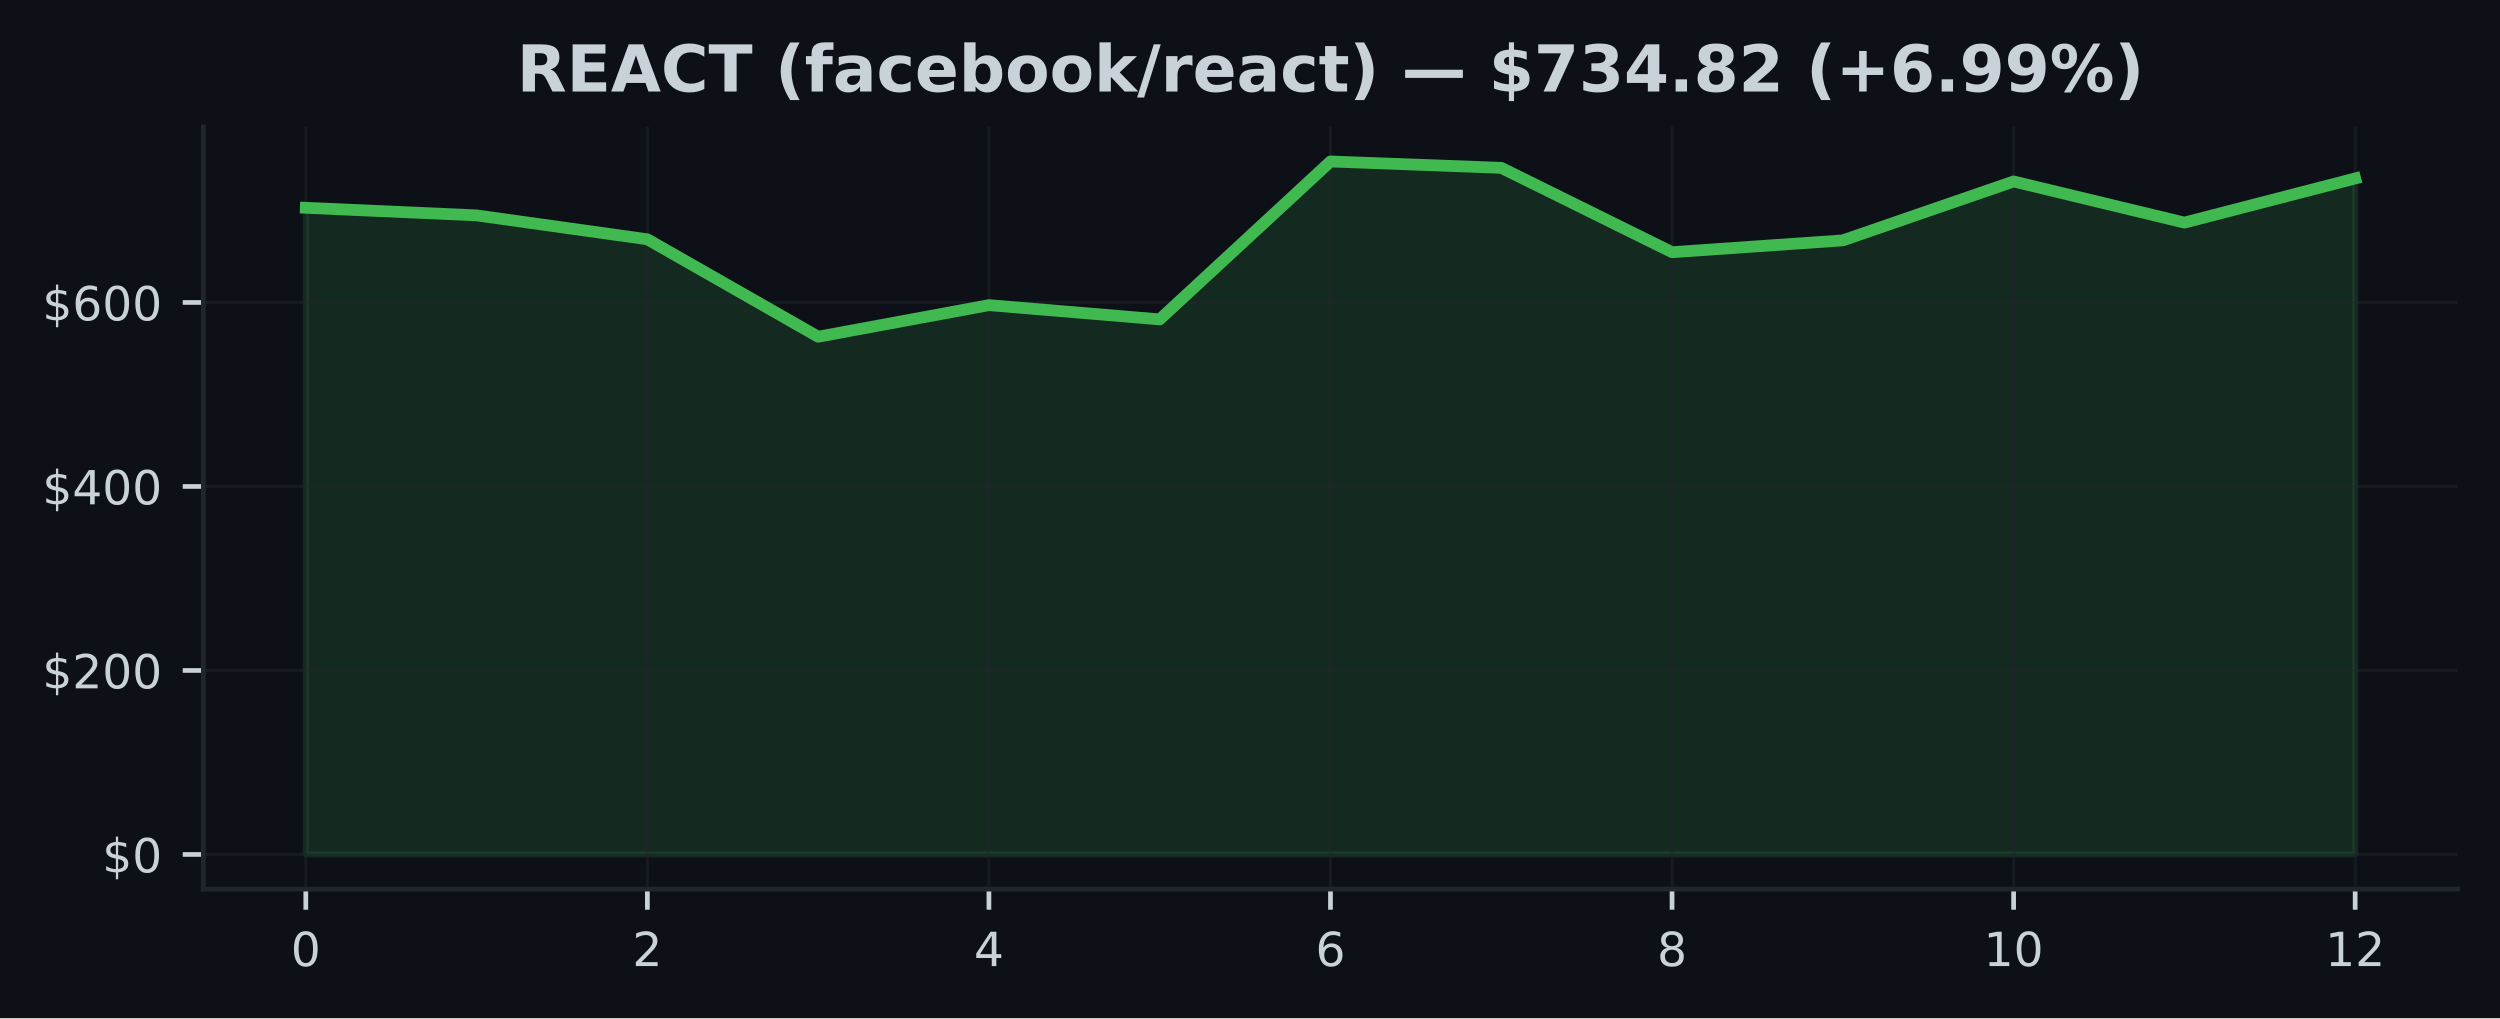
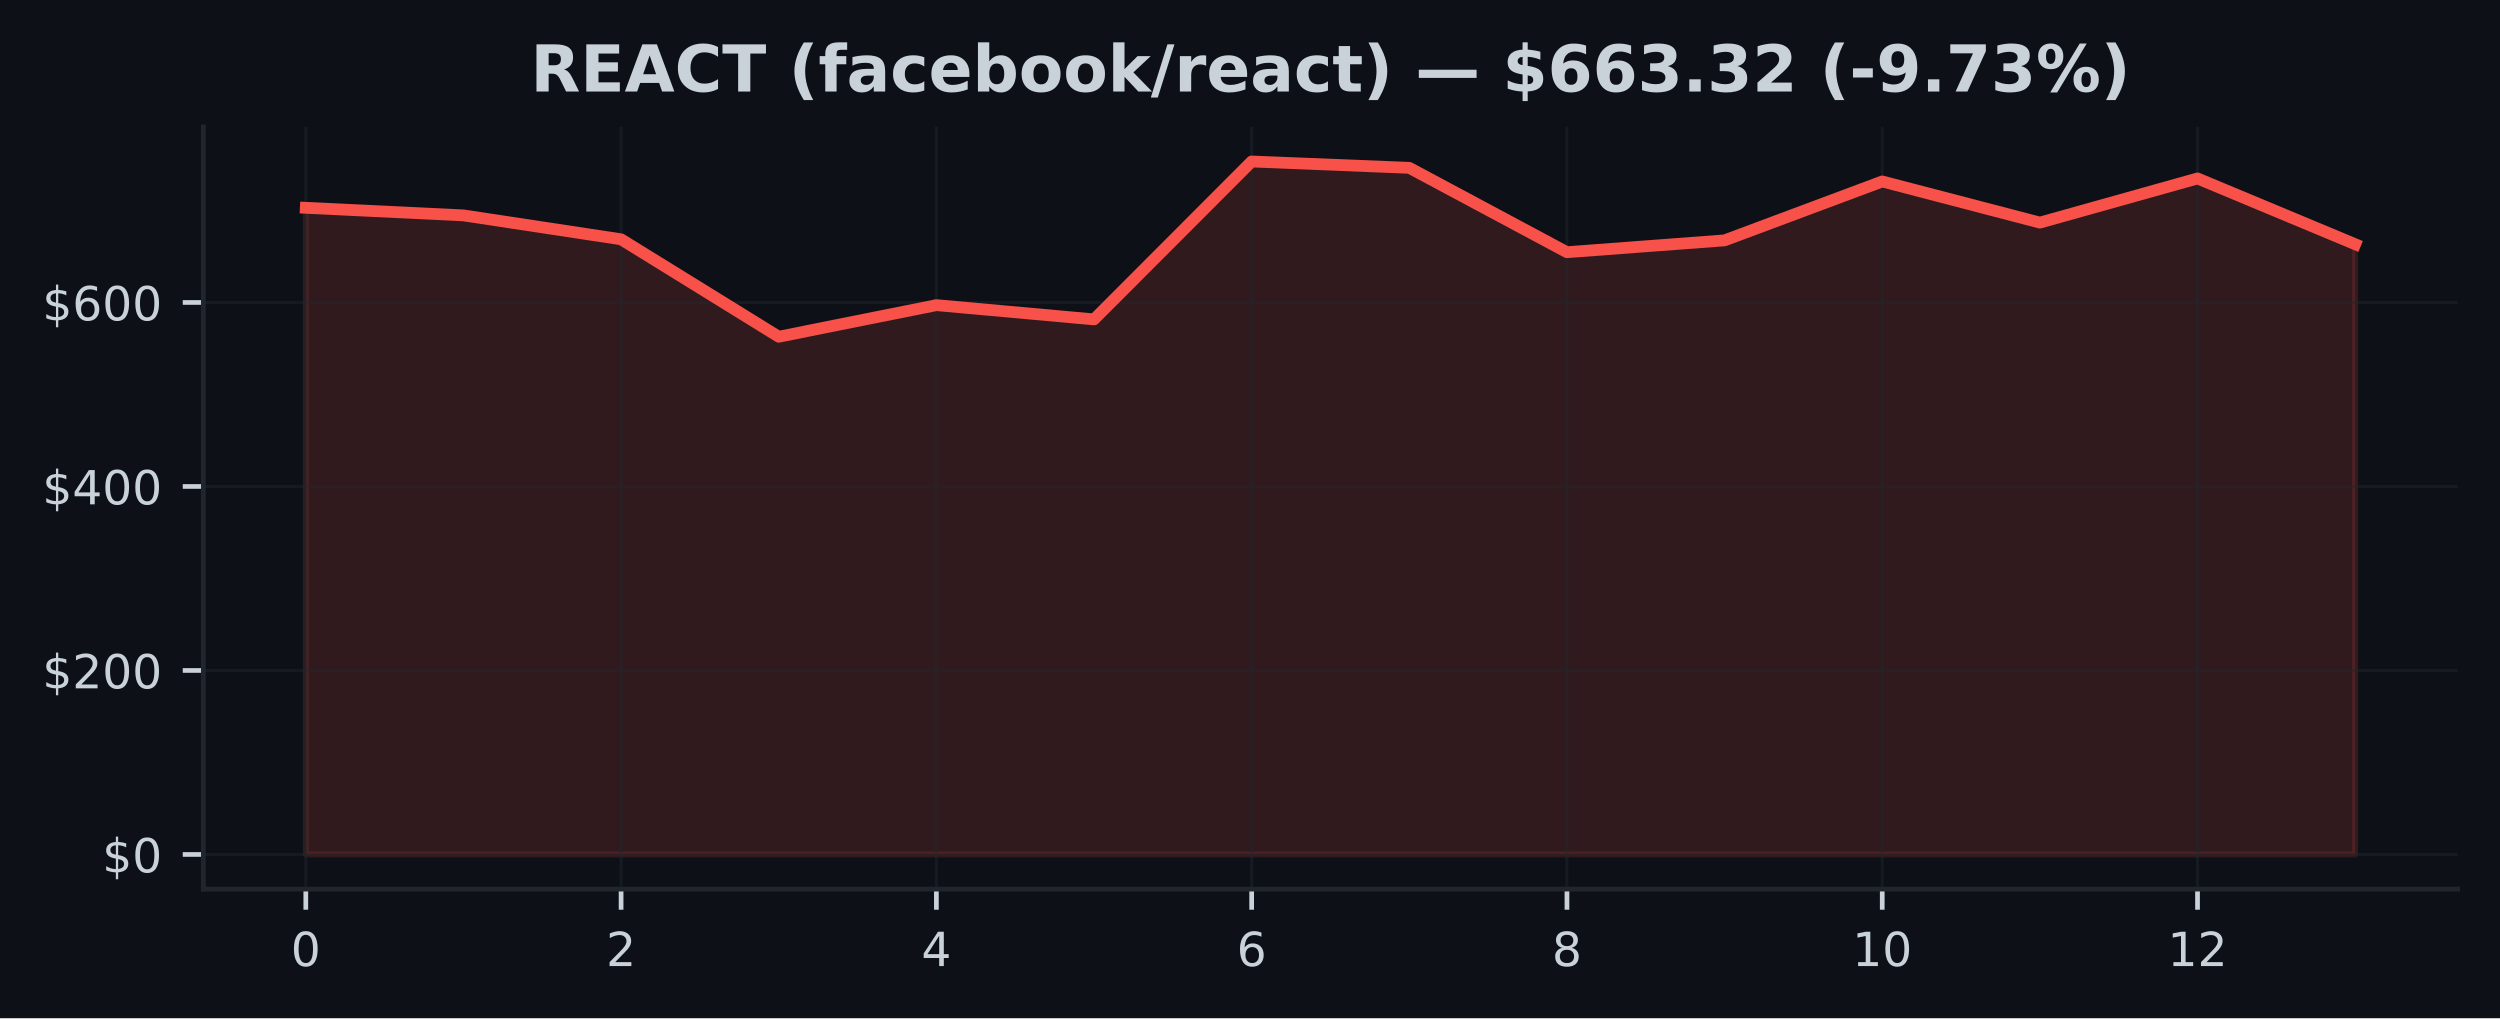
<svg xmlns="http://www.w3.org/2000/svg" xmlns:xlink="http://www.w3.org/1999/xlink" width="424.91pt" height="173.061pt" viewBox="0 0 424.91 173.061" version="1.1">
  <defs>
    <style type="text/css">*{stroke-linejoin: round; stroke-linecap: butt}</style>
  </defs>
  <g id="figure_1">
    <g id="patch_1">
      <path d="M 0 173.061  L 424.91 173.061  L 424.91 0  L 0 0  z " style="fill: #0d1117" />
    </g>
    <g id="axes_1">
      <g id="patch_2">
        <path d="M 34.56 151.118  L 417.71 151.118  L 417.71 21.558  L 34.56 21.558  z " style="fill: #0d1117" />
      </g>
      <g id="FillBetweenPolyCollection_1">
        <defs>
-           <path id="m34b53d13d5" d="M 51.976 -27.832  L 51.976 -137.74  L 81.002 -136.45  L 110.029 -132.387  L 139.055 -115.827  L 168.082 -121.199  L 197.108 -118.775  L 226.135 -145.613  L 255.162 -144.531  L 284.188 -130.194  L 313.215 -132.208  L 342.241 -142.219  L 371.268 -135.225  L 400.294 -142.732  L 400.294 -27.832  L 400.294 -27.832  L 371.268 -27.832  L 342.241 -27.832  L 313.215 -27.832  L 284.188 -27.832  L 255.162 -27.832  L 226.135 -27.832  L 197.108 -27.832  L 168.082 -27.832  L 139.055 -27.832  L 110.029 -27.832  L 81.002 -27.832  L 51.976 -27.832  z " style="stroke: #3fb950; stroke-opacity: 0.15" />
+           <path id="m54568db68c" d="M 51.976 -27.832  L 51.976 -137.74  L 78.77 -136.45  L 105.563 -132.387  L 132.357 -115.827  L 159.151 -121.199  L 185.944 -118.775  L 212.738 -145.613  L 239.532 -144.531  L 266.326 -130.194  L 293.119 -132.208  L 319.913 -142.219  L 346.707 -135.225  L 373.5 -142.732  L 400.294 -131.552  L 400.294 -27.832  L 400.294 -27.832  L 373.5 -27.832  L 346.707 -27.832  L 319.913 -27.832  L 293.119 -27.832  L 266.326 -27.832  L 239.532 -27.832  L 212.738 -27.832  L 185.944 -27.832  L 159.151 -27.832  L 132.357 -27.832  L 105.563 -27.832  L 78.77 -27.832  L 51.976 -27.832  z " style="stroke: #f85149; stroke-opacity: 0.15" />
        </defs>
-         <g clip-path="url(#p5994d31872)">
-           <use xlink:href="#m34b53d13d5" x="0" y="173.061" style="fill: #3fb950; fill-opacity: 0.15; stroke: #3fb950; stroke-opacity: 0.15" />
+         <g clip-path="url(#p83d06f276f)">
+           <use xlink:href="#m54568db68c" x="0" y="173.061" style="fill: #f85149; fill-opacity: 0.15; stroke: #f85149; stroke-opacity: 0.15" />
        </g>
      </g>
      <g id="matplotlib.axis_1">
        <g id="xtick_1">
          <g id="line2d_1">
-             <path d="M 51.976 151.118  L 51.976 21.558  " clip-path="url(#p5994d31872)" style="fill: none; stroke: #21262d; stroke-opacity: 0.5; stroke-width: 0.5; stroke-linecap: square" />
+             <path d="M 51.976 151.118  L 51.976 21.558  " clip-path="url(#p83d06f276f)" style="fill: none; stroke: #21262d; stroke-opacity: 0.5; stroke-width: 0.5; stroke-linecap: square" />
          </g>
          <g id="line2d_2">
            <defs>
-               <path id="m5fa385e560" d="M 0 0  L 0 3.5  " style="stroke: #c9d1d9; stroke-width: 0.8" />
+               <path id="m75d44fbc23" d="M 0 0  L 0 3.5  " style="stroke: #c9d1d9; stroke-width: 0.8" />
            </defs>
            <g>
-               <use xlink:href="#m5fa385e560" x="51.976" y="151.118" style="fill: #c9d1d9; stroke: #c9d1d9; stroke-width: 0.8" />
+               <use xlink:href="#m75d44fbc23" x="51.976" y="151.118" style="fill: #c9d1d9; stroke: #c9d1d9; stroke-width: 0.8" />
            </g>
          </g>
          <g id="text_1">
            <g style="fill: #c9d1d9" transform="translate(49.43091 164.197) scale(0.08 -0.08)">
              <defs>
                <path id="DejaVuSans-30" d="M 2034 4250  Q 1547 4250 1301 3770  Q 1056 3291 1056 2328  Q 1056 1369 1301 889  Q 1547 409 2034 409  Q 2525 409 2770 889  Q 3016 1369 3016 2328  Q 3016 3291 2770 3770  Q 2525 4250 2034 4250  z M 2034 4750  Q 2819 4750 3233 4129  Q 3647 3509 3647 2328  Q 3647 1150 3233 529  Q 2819 -91 2034 -91  Q 1250 -91 836 529  Q 422 1150 422 2328  Q 422 3509 836 4129  Q 1250 4750 2034 4750  z " transform="scale(0.015625)" />
              </defs>
              <use xlink:href="#DejaVuSans-30" />
            </g>
          </g>
        </g>
        <g id="xtick_2">
          <g id="line2d_3">
-             <path d="M 110.029 151.118  L 110.029 21.558  " clip-path="url(#p5994d31872)" style="fill: none; stroke: #21262d; stroke-opacity: 0.5; stroke-width: 0.5; stroke-linecap: square" />
+             <path d="M 105.563 151.118  L 105.563 21.558  " clip-path="url(#p83d06f276f)" style="fill: none; stroke: #21262d; stroke-opacity: 0.5; stroke-width: 0.5; stroke-linecap: square" />
          </g>
          <g id="line2d_4">
            <g>
-               <use xlink:href="#m5fa385e560" x="110.029" y="151.118" style="fill: #c9d1d9; stroke: #c9d1d9; stroke-width: 0.8" />
+               <use xlink:href="#m75d44fbc23" x="105.563" y="151.118" style="fill: #c9d1d9; stroke: #c9d1d9; stroke-width: 0.8" />
            </g>
          </g>
          <g id="text_2">
-             <g style="fill: #c9d1d9" transform="translate(107.4839 164.197) scale(0.08 -0.08)">
+             <g style="fill: #c9d1d9" transform="translate(103.0183 164.197) scale(0.08 -0.08)">
              <defs>
                <path id="DejaVuSans-32" d="M 1228 531  L 3431 531  L 3431 0  L 469 0  L 469 531  Q 828 903 1448 1529  Q 2069 2156 2228 2338  Q 2531 2678 2651 2914  Q 2772 3150 2772 3378  Q 2772 3750 2511 3984  Q 2250 4219 1831 4219  Q 1534 4219 1204 4116  Q 875 4013 500 3803  L 500 4441  Q 881 4594 1212 4672  Q 1544 4750 1819 4750  Q 2544 4750 2975 4387  Q 3406 4025 3406 3419  Q 3406 3131 3298 2873  Q 3191 2616 2906 2266  Q 2828 2175 2409 1742  Q 1991 1309 1228 531  z " transform="scale(0.015625)" />
              </defs>
              <use xlink:href="#DejaVuSans-32" />
            </g>
          </g>
        </g>
        <g id="xtick_3">
          <g id="line2d_5">
-             <path d="M 168.082 151.118  L 168.082 21.558  " clip-path="url(#p5994d31872)" style="fill: none; stroke: #21262d; stroke-opacity: 0.5; stroke-width: 0.5; stroke-linecap: square" />
+             <path d="M 159.151 151.118  L 159.151 21.558  " clip-path="url(#p83d06f276f)" style="fill: none; stroke: #21262d; stroke-opacity: 0.5; stroke-width: 0.5; stroke-linecap: square" />
          </g>
          <g id="line2d_6">
            <g>
-               <use xlink:href="#m5fa385e560" x="168.082" y="151.118" style="fill: #c9d1d9; stroke: #c9d1d9; stroke-width: 0.8" />
+               <use xlink:href="#m75d44fbc23" x="159.151" y="151.118" style="fill: #c9d1d9; stroke: #c9d1d9; stroke-width: 0.8" />
            </g>
          </g>
          <g id="text_3">
-             <g style="fill: #c9d1d9" transform="translate(165.537 164.197) scale(0.08 -0.08)">
+             <g style="fill: #c9d1d9" transform="translate(156.6057 164.197) scale(0.08 -0.08)">
              <defs>
                <path id="DejaVuSans-34" d="M 2419 4116  L 825 1625  L 2419 1625  L 2419 4116  z M 2253 4666  L 3047 4666  L 3047 1625  L 3713 1625  L 3713 1100  L 3047 1100  L 3047 0  L 2419 0  L 2419 1100  L 313 1100  L 313 1709  L 2253 4666  z " transform="scale(0.015625)" />
              </defs>
              <use xlink:href="#DejaVuSans-34" />
            </g>
          </g>
        </g>
        <g id="xtick_4">
          <g id="line2d_7">
-             <path d="M 226.135 151.118  L 226.135 21.558  " clip-path="url(#p5994d31872)" style="fill: none; stroke: #21262d; stroke-opacity: 0.5; stroke-width: 0.5; stroke-linecap: square" />
+             <path d="M 212.738 151.118  L 212.738 21.558  " clip-path="url(#p83d06f276f)" style="fill: none; stroke: #21262d; stroke-opacity: 0.5; stroke-width: 0.5; stroke-linecap: square" />
          </g>
          <g id="line2d_8">
            <g>
-               <use xlink:href="#m5fa385e560" x="226.135" y="151.118" style="fill: #c9d1d9; stroke: #c9d1d9; stroke-width: 0.8" />
+               <use xlink:href="#m75d44fbc23" x="212.738" y="151.118" style="fill: #c9d1d9; stroke: #c9d1d9; stroke-width: 0.8" />
            </g>
          </g>
          <g id="text_4">
-             <g style="fill: #c9d1d9" transform="translate(223.59 164.197) scale(0.08 -0.08)">
+             <g style="fill: #c9d1d9" transform="translate(210.1931 164.197) scale(0.08 -0.08)">
              <defs>
                <path id="DejaVuSans-36" d="M 2113 2584  Q 1688 2584 1439 2293  Q 1191 2003 1191 1497  Q 1191 994 1439 701  Q 1688 409 2113 409  Q 2538 409 2786 701  Q 3034 994 3034 1497  Q 3034 2003 2786 2293  Q 2538 2584 2113 2584  z M 3366 4563  L 3366 3988  Q 3128 4100 2886 4159  Q 2644 4219 2406 4219  Q 1781 4219 1451 3797  Q 1122 3375 1075 2522  Q 1259 2794 1537 2939  Q 1816 3084 2150 3084  Q 2853 3084 3261 2657  Q 3669 2231 3669 1497  Q 3669 778 3244 343  Q 2819 -91 2113 -91  Q 1303 -91 875 529  Q 447 1150 447 2328  Q 447 3434 972 4092  Q 1497 4750 2381 4750  Q 2619 4750 2861 4703  Q 3103 4656 3366 4563  z " transform="scale(0.015625)" />
              </defs>
              <use xlink:href="#DejaVuSans-36" />
            </g>
          </g>
        </g>
        <g id="xtick_5">
          <g id="line2d_9">
-             <path d="M 284.188 151.118  L 284.188 21.558  " clip-path="url(#p5994d31872)" style="fill: none; stroke: #21262d; stroke-opacity: 0.5; stroke-width: 0.5; stroke-linecap: square" />
+             <path d="M 266.326 151.118  L 266.326 21.558  " clip-path="url(#p83d06f276f)" style="fill: none; stroke: #21262d; stroke-opacity: 0.5; stroke-width: 0.5; stroke-linecap: square" />
          </g>
          <g id="line2d_10">
            <g>
-               <use xlink:href="#m5fa385e560" x="284.188" y="151.118" style="fill: #c9d1d9; stroke: #c9d1d9; stroke-width: 0.8" />
+               <use xlink:href="#m75d44fbc23" x="266.326" y="151.118" style="fill: #c9d1d9; stroke: #c9d1d9; stroke-width: 0.8" />
            </g>
          </g>
          <g id="text_5">
-             <g style="fill: #c9d1d9" transform="translate(281.643 164.197) scale(0.08 -0.08)">
+             <g style="fill: #c9d1d9" transform="translate(263.7806 164.197) scale(0.08 -0.08)">
              <defs>
                <path id="DejaVuSans-38" d="M 2034 2216  Q 1584 2216 1326 1975  Q 1069 1734 1069 1313  Q 1069 891 1326 650  Q 1584 409 2034 409  Q 2484 409 2743 651  Q 3003 894 3003 1313  Q 3003 1734 2745 1975  Q 2488 2216 2034 2216  z M 1403 2484  Q 997 2584 770 2862  Q 544 3141 544 3541  Q 544 4100 942 4425  Q 1341 4750 2034 4750  Q 2731 4750 3128 4425  Q 3525 4100 3525 3541  Q 3525 3141 3298 2862  Q 3072 2584 2669 2484  Q 3125 2378 3379 2068  Q 3634 1759 3634 1313  Q 3634 634 3220 271  Q 2806 -91 2034 -91  Q 1263 -91 848 271  Q 434 634 434 1313  Q 434 1759 690 2068  Q 947 2378 1403 2484  z M 1172 3481  Q 1172 3119 1398 2916  Q 1625 2713 2034 2713  Q 2441 2713 2670 2916  Q 2900 3119 2900 3481  Q 2900 3844 2670 4047  Q 2441 4250 2034 4250  Q 1625 4250 1398 4047  Q 1172 3844 1172 3481  z " transform="scale(0.015625)" />
              </defs>
              <use xlink:href="#DejaVuSans-38" />
            </g>
          </g>
        </g>
        <g id="xtick_6">
          <g id="line2d_11">
-             <path d="M 342.241 151.118  L 342.241 21.558  " clip-path="url(#p5994d31872)" style="fill: none; stroke: #21262d; stroke-opacity: 0.5; stroke-width: 0.5; stroke-linecap: square" />
+             <path d="M 319.913 151.118  L 319.913 21.558  " clip-path="url(#p83d06f276f)" style="fill: none; stroke: #21262d; stroke-opacity: 0.5; stroke-width: 0.5; stroke-linecap: square" />
          </g>
          <g id="line2d_12">
            <g>
-               <use xlink:href="#m5fa385e560" x="342.241" y="151.118" style="fill: #c9d1d9; stroke: #c9d1d9; stroke-width: 0.8" />
+               <use xlink:href="#m75d44fbc23" x="319.913" y="151.118" style="fill: #c9d1d9; stroke: #c9d1d9; stroke-width: 0.8" />
            </g>
          </g>
          <g id="text_6">
-             <g style="fill: #c9d1d9" transform="translate(337.1511 164.197) scale(0.08 -0.08)">
+             <g style="fill: #c9d1d9" transform="translate(314.823 164.197) scale(0.08 -0.08)">
              <defs>
                <path id="DejaVuSans-31" d="M 794 531  L 1825 531  L 1825 4091  L 703 3866  L 703 4441  L 1819 4666  L 2450 4666  L 2450 531  L 3481 531  L 3481 0  L 794 0  L 794 531  z " transform="scale(0.015625)" />
              </defs>
              <use xlink:href="#DejaVuSans-31" />
              <use xlink:href="#DejaVuSans-30" transform="translate(63.62305 0)" />
            </g>
          </g>
        </g>
        <g id="xtick_7">
          <g id="line2d_13">
-             <path d="M 400.294 151.118  L 400.294 21.558  " clip-path="url(#p5994d31872)" style="fill: none; stroke: #21262d; stroke-opacity: 0.5; stroke-width: 0.5; stroke-linecap: square" />
+             <path d="M 373.5 151.118  L 373.5 21.558  " clip-path="url(#p83d06f276f)" style="fill: none; stroke: #21262d; stroke-opacity: 0.5; stroke-width: 0.5; stroke-linecap: square" />
          </g>
          <g id="line2d_14">
            <g>
-               <use xlink:href="#m5fa385e560" x="400.294" y="151.118" style="fill: #c9d1d9; stroke: #c9d1d9; stroke-width: 0.8" />
+               <use xlink:href="#m75d44fbc23" x="373.5" y="151.118" style="fill: #c9d1d9; stroke: #c9d1d9; stroke-width: 0.8" />
            </g>
          </g>
          <g id="text_7">
-             <g style="fill: #c9d1d9" transform="translate(395.2041 164.197) scale(0.08 -0.08)">
+             <g style="fill: #c9d1d9" transform="translate(368.4104 164.197) scale(0.08 -0.08)">
              <use xlink:href="#DejaVuSans-31" />
              <use xlink:href="#DejaVuSans-32" transform="translate(63.62305 0)" />
            </g>
          </g>
        </g>
      </g>
      <g id="matplotlib.axis_2">
        <g id="ytick_1">
          <g id="line2d_15">
-             <path d="M 34.56 145.229  L 417.71 145.229  " clip-path="url(#p5994d31872)" style="fill: none; stroke: #21262d; stroke-opacity: 0.5; stroke-width: 0.5; stroke-linecap: square" />
+             <path d="M 34.56 145.229  L 417.71 145.229  " clip-path="url(#p83d06f276f)" style="fill: none; stroke: #21262d; stroke-opacity: 0.5; stroke-width: 0.5; stroke-linecap: square" />
          </g>
          <g id="line2d_16">
            <defs>
-               <path id="mc7a76f1a53" d="M 0 0  L -3.5 0  " style="stroke: #c9d1d9; stroke-width: 0.8" />
+               <path id="mcff19a26ea" d="M 0 0  L -3.5 0  " style="stroke: #c9d1d9; stroke-width: 0.8" />
            </defs>
            <g>
-               <use xlink:href="#mc7a76f1a53" x="34.56" y="145.229" style="fill: #c9d1d9; stroke: #c9d1d9; stroke-width: 0.8" />
+               <use xlink:href="#mcff19a26ea" x="34.56" y="145.229" style="fill: #c9d1d9; stroke: #c9d1d9; stroke-width: 0.8" />
            </g>
          </g>
          <g id="text_8">
            <g style="fill: #c9d1d9" transform="translate(17.38 148.2686) scale(0.08 -0.08)">
              <defs>
                <path id="DejaVuSans-24" d="M 2163 -941  L 1850 -941  L 1847 0  Q 1519 6 1191 76  Q 863 147 531 288  L 531 850  Q 850 650 1176 548  Q 1503 447 1850 444  L 1850 1869  Q 1159 1981 845 2250  Q 531 2519 531 2988  Q 531 3497 872 3790  Q 1213 4084 1850 4128  L 1850 4863  L 2163 4863  L 2163 4138  Q 2453 4125 2725 4076  Q 2997 4028 3256 3944  L 3256 3397  Q 2997 3528 2723 3600  Q 2450 3672 2163 3684  L 2163 2350  Q 2872 2241 3206 1959  Q 3541 1678 3541 1191  Q 3541 663 3186 358  Q 2831 53 2163 6  L 2163 -941  z M 1850 2406  L 1850 3688  Q 1488 3647 1297 3481  Q 1106 3316 1106 3041  Q 1106 2772 1282 2622  Q 1459 2472 1850 2406  z M 2163 1806  L 2163 453  Q 2559 506 2761 678  Q 2963 850 2963 1131  Q 2963 1406 2770 1568  Q 2578 1731 2163 1806  z " transform="scale(0.015625)" />
              </defs>
              <use xlink:href="#DejaVuSans-24" />
              <use xlink:href="#DejaVuSans-30" transform="translate(63.62305 0)" />
            </g>
          </g>
        </g>
        <g id="ytick_2">
          <g id="line2d_17">
-             <path d="M 34.56 113.956  L 417.71 113.956  " clip-path="url(#p5994d31872)" style="fill: none; stroke: #21262d; stroke-opacity: 0.5; stroke-width: 0.5; stroke-linecap: square" />
+             <path d="M 34.56 113.956  L 417.71 113.956  " clip-path="url(#p83d06f276f)" style="fill: none; stroke: #21262d; stroke-opacity: 0.5; stroke-width: 0.5; stroke-linecap: square" />
          </g>
          <g id="line2d_18">
            <g>
-               <use xlink:href="#mc7a76f1a53" x="34.56" y="113.956" style="fill: #c9d1d9; stroke: #c9d1d9; stroke-width: 0.8" />
+               <use xlink:href="#mcff19a26ea" x="34.56" y="113.956" style="fill: #c9d1d9; stroke: #c9d1d9; stroke-width: 0.8" />
            </g>
          </g>
          <g id="text_9">
            <g style="fill: #c9d1d9" transform="translate(7.2 116.9956) scale(0.08 -0.08)">
              <use xlink:href="#DejaVuSans-24" />
              <use xlink:href="#DejaVuSans-32" transform="translate(63.62305 0)" />
              <use xlink:href="#DejaVuSans-30" transform="translate(127.2461 0)" />
              <use xlink:href="#DejaVuSans-30" transform="translate(190.8691 0)" />
            </g>
          </g>
        </g>
        <g id="ytick_3">
          <g id="line2d_19">
-             <path d="M 34.56 82.683  L 417.71 82.683  " clip-path="url(#p5994d31872)" style="fill: none; stroke: #21262d; stroke-opacity: 0.5; stroke-width: 0.5; stroke-linecap: square" />
+             <path d="M 34.56 82.683  L 417.71 82.683  " clip-path="url(#p83d06f276f)" style="fill: none; stroke: #21262d; stroke-opacity: 0.5; stroke-width: 0.5; stroke-linecap: square" />
          </g>
          <g id="line2d_20">
            <g>
-               <use xlink:href="#mc7a76f1a53" x="34.56" y="82.683" style="fill: #c9d1d9; stroke: #c9d1d9; stroke-width: 0.8" />
+               <use xlink:href="#mcff19a26ea" x="34.56" y="82.683" style="fill: #c9d1d9; stroke: #c9d1d9; stroke-width: 0.8" />
            </g>
          </g>
          <g id="text_10">
            <g style="fill: #c9d1d9" transform="translate(7.2 85.72263) scale(0.08 -0.08)">
              <use xlink:href="#DejaVuSans-24" />
              <use xlink:href="#DejaVuSans-34" transform="translate(63.62305 0)" />
              <use xlink:href="#DejaVuSans-30" transform="translate(127.2461 0)" />
              <use xlink:href="#DejaVuSans-30" transform="translate(190.8691 0)" />
            </g>
          </g>
        </g>
        <g id="ytick_4">
          <g id="line2d_21">
-             <path d="M 34.56 51.41  L 417.71 51.41  " clip-path="url(#p5994d31872)" style="fill: none; stroke: #21262d; stroke-opacity: 0.5; stroke-width: 0.5; stroke-linecap: square" />
+             <path d="M 34.56 51.41  L 417.71 51.41  " clip-path="url(#p83d06f276f)" style="fill: none; stroke: #21262d; stroke-opacity: 0.5; stroke-width: 0.5; stroke-linecap: square" />
          </g>
          <g id="line2d_22">
            <g>
-               <use xlink:href="#mc7a76f1a53" x="34.56" y="51.41" style="fill: #c9d1d9; stroke: #c9d1d9; stroke-width: 0.8" />
+               <use xlink:href="#mcff19a26ea" x="34.56" y="51.41" style="fill: #c9d1d9; stroke: #c9d1d9; stroke-width: 0.8" />
            </g>
          </g>
          <g id="text_11">
            <g style="fill: #c9d1d9" transform="translate(7.2 54.44966) scale(0.08 -0.08)">
              <use xlink:href="#DejaVuSans-24" />
              <use xlink:href="#DejaVuSans-36" transform="translate(63.62305 0)" />
              <use xlink:href="#DejaVuSans-30" transform="translate(127.2461 0)" />
              <use xlink:href="#DejaVuSans-30" transform="translate(190.8691 0)" />
            </g>
          </g>
        </g>
      </g>
      <g id="line2d_23">
-         <path d="M 51.976 35.32  L 81.002 36.61  L 110.029 40.674  L 139.055 57.233  L 168.082 51.862  L 197.108 54.286  L 226.135 27.447  L 255.162 28.529  L 284.188 42.867  L 313.215 40.853  L 342.241 30.842  L 371.268 37.836  L 400.294 30.329  " clip-path="url(#p5994d31872)" style="fill: none; stroke: #3fb950; stroke-width: 2; stroke-linecap: square" />
+         <path d="M 51.976 35.32  L 78.77 36.61  L 105.563 40.674  L 132.357 57.233  L 159.151 51.862  L 185.944 54.286  L 212.738 27.447  L 239.532 28.529  L 266.326 42.867  L 293.119 40.853  L 319.913 30.842  L 346.707 37.836  L 373.5 30.329  L 400.294 41.509  " clip-path="url(#p83d06f276f)" style="fill: none; stroke: #f85149; stroke-width: 2; stroke-linecap: square" />
      </g>
      <g id="patch_3">
        <path d="M 34.56 151.118  L 34.56 21.558  " style="fill: none; stroke: #21262d; stroke-width: 0.8; stroke-linejoin: miter; stroke-linecap: square" />
      </g>
      <g id="patch_4">
        <path d="M 34.56 151.118  L 417.71 151.118  " style="fill: none; stroke: #21262d; stroke-width: 0.8; stroke-linejoin: miter; stroke-linecap: square" />
      </g>
      <g id="text_12">
-         <g style="fill: #c9d1d9" transform="translate(87.84523 15.55828) scale(0.11 -0.11)">
+         <g style="fill: #c9d1d9" transform="translate(90.17156 15.55828) scale(0.11 -0.11)">
          <defs>
            <path id="DejaVuSans-Bold-52" d="M 2297 2597  Q 2675 2597 2839 2737  Q 3003 2878 3003 3200  Q 3003 3519 2839 3656  Q 2675 3794 2297 3794  L 1791 3794  L 1791 2597  L 2297 2597  z M 1791 1766  L 1791 0  L 588 0  L 588 4666  L 2425 4666  Q 3347 4666 3776 4356  Q 4206 4047 4206 3378  Q 4206 2916 3982 2619  Q 3759 2322 3309 2181  Q 3556 2125 3751 1926  Q 3947 1728 4147 1325  L 4800 0  L 3519 0  L 2950 1159  Q 2778 1509 2601 1637  Q 2425 1766 2131 1766  L 1791 1766  z " transform="scale(0.015625)" />
            <path id="DejaVuSans-Bold-45" d="M 588 4666  L 3834 4666  L 3834 3756  L 1791 3756  L 1791 2888  L 3713 2888  L 3713 1978  L 1791 1978  L 1791 909  L 3903 909  L 3903 0  L 588 0  L 588 4666  z " transform="scale(0.015625)" />
            <path id="DejaVuSans-Bold-41" d="M 3419 850  L 1538 850  L 1241 0  L 31 0  L 1759 4666  L 3194 4666  L 4922 0  L 3713 0  L 3419 850  z M 1838 1716  L 3116 1716  L 2478 3572  L 1838 1716  z " transform="scale(0.015625)" />
            <path id="DejaVuSans-Bold-43" d="M 4288 256  Q 3956 84 3597 -3  Q 3238 -91 2847 -91  Q 1681 -91 1000 561  Q 319 1213 319 2328  Q 319 3447 1000 4098  Q 1681 4750 2847 4750  Q 3238 4750 3597 4662  Q 3956 4575 4288 4403  L 4288 3438  Q 3953 3666 3628 3772  Q 3303 3878 2944 3878  Q 2300 3878 1931 3465  Q 1563 3053 1563 2328  Q 1563 1606 1931 1193  Q 2300 781 2944 781  Q 3303 781 3628 887  Q 3953 994 4288 1222  L 4288 256  z " transform="scale(0.015625)" />
            <path id="DejaVuSans-Bold-54" d="M 31 4666  L 4331 4666  L 4331 3756  L 2784 3756  L 2784 0  L 1581 0  L 1581 3756  L 31 3756  L 31 4666  z " transform="scale(0.015625)" />
            <path id="DejaVuSans-Bold-20" transform="scale(0.015625)" />
            <path id="DejaVuSans-Bold-28" d="M 2413 -844  L 1484 -844  Q 1006 -72 778 623  Q 550 1319 550 2003  Q 550 2688 779 3389  Q 1009 4091 1484 4856  L 2413 4856  Q 2013 4116 1813 3408  Q 1613 2700 1613 2009  Q 1613 1319 1811 609  Q 2009 -100 2413 -844  z " transform="scale(0.015625)" />
            <path id="DejaVuSans-Bold-66" d="M 2841 4863  L 2841 4128  L 2222 4128  Q 1984 4128 1890 4042  Q 1797 3956 1797 3744  L 1797 3500  L 2753 3500  L 2753 2700  L 1797 2700  L 1797 0  L 678 0  L 678 2700  L 122 2700  L 122 3500  L 678 3500  L 678 3744  Q 678 4316 997 4589  Q 1316 4863 1984 4863  L 2841 4863  z " transform="scale(0.015625)" />
            <path id="DejaVuSans-Bold-61" d="M 2106 1575  Q 1756 1575 1579 1456  Q 1403 1338 1403 1106  Q 1403 894 1545 773  Q 1688 653 1941 653  Q 2256 653 2472 879  Q 2688 1106 2688 1447  L 2688 1575  L 2106 1575  z M 3816 1997  L 3816 0  L 2688 0  L 2688 519  Q 2463 200 2181 54  Q 1900 -91 1497 -91  Q 953 -91 614 226  Q 275 544 275 1050  Q 275 1666 698 1953  Q 1122 2241 2028 2241  L 2688 2241  L 2688 2328  Q 2688 2594 2478 2717  Q 2269 2841 1825 2841  Q 1466 2841 1156 2769  Q 847 2697 581 2553  L 581 3406  Q 941 3494 1303 3539  Q 1666 3584 2028 3584  Q 2975 3584 3395 3211  Q 3816 2838 3816 1997  z " transform="scale(0.015625)" />
            <path id="DejaVuSans-Bold-63" d="M 3366 3391  L 3366 2478  Q 3138 2634 2908 2709  Q 2678 2784 2431 2784  Q 1963 2784 1702 2511  Q 1441 2238 1441 1747  Q 1441 1256 1702 982  Q 1963 709 2431 709  Q 2694 709 2930 787  Q 3166 866 3366 1019  L 3366 103  Q 3103 6 2833 -42  Q 2563 -91 2291 -91  Q 1344 -91 809 395  Q 275 881 275 1747  Q 275 2613 809 3098  Q 1344 3584 2291 3584  Q 2566 3584 2833 3536  Q 3100 3488 3366 3391  z " transform="scale(0.015625)" />
            <path id="DejaVuSans-Bold-65" d="M 4031 1759  L 4031 1441  L 1416 1441  Q 1456 1047 1700 850  Q 1944 653 2381 653  Q 2734 653 3104 758  Q 3475 863 3866 1075  L 3866 213  Q 3469 63 3072 -14  Q 2675 -91 2278 -91  Q 1328 -91 801 392  Q 275 875 275 1747  Q 275 2603 792 3093  Q 1309 3584 2216 3584  Q 3041 3584 3536 3087  Q 4031 2591 4031 1759  z M 2881 2131  Q 2881 2450 2695 2645  Q 2509 2841 2209 2841  Q 1884 2841 1681 2658  Q 1478 2475 1428 2131  L 2881 2131  z " transform="scale(0.015625)" />
            <path id="DejaVuSans-Bold-62" d="M 2400 722  Q 2759 722 2948 984  Q 3138 1247 3138 1747  Q 3138 2247 2948 2509  Q 2759 2772 2400 2772  Q 2041 2772 1848 2508  Q 1656 2244 1656 1747  Q 1656 1250 1848 986  Q 2041 722 2400 722  z M 1656 2988  Q 1888 3294 2169 3439  Q 2450 3584 2816 3584  Q 3463 3584 3878 3070  Q 4294 2556 4294 1747  Q 4294 938 3878 423  Q 3463 -91 2816 -91  Q 2450 -91 2169 54  Q 1888 200 1656 506  L 1656 0  L 538 0  L 538 4863  L 1656 4863  L 1656 2988  z " transform="scale(0.015625)" />
            <path id="DejaVuSans-Bold-6f" d="M 2203 2784  Q 1831 2784 1636 2517  Q 1441 2250 1441 1747  Q 1441 1244 1636 976  Q 1831 709 2203 709  Q 2569 709 2762 976  Q 2956 1244 2956 1747  Q 2956 2250 2762 2517  Q 2569 2784 2203 2784  z M 2203 3584  Q 3106 3584 3614 3096  Q 4122 2609 4122 1747  Q 4122 884 3614 396  Q 3106 -91 2203 -91  Q 1297 -91 786 396  Q 275 884 275 1747  Q 275 2609 786 3096  Q 1297 3584 2203 3584  z " transform="scale(0.015625)" />
            <path id="DejaVuSans-Bold-6b" d="M 538 4863  L 1656 4863  L 1656 2216  L 2944 3500  L 4244 3500  L 2534 1894  L 4378 0  L 3022 0  L 1656 1459  L 1656 0  L 538 0  L 538 4863  z " transform="scale(0.015625)" />
            <path id="DejaVuSans-Bold-2f" d="M 1644 4666  L 2338 4666  L 691 -594  L 0 -594  L 1644 4666  z " transform="scale(0.015625)" />
            <path id="DejaVuSans-Bold-72" d="M 3138 2547  Q 2991 2616 2845 2648  Q 2700 2681 2553 2681  Q 2122 2681 1889 2404  Q 1656 2128 1656 1613  L 1656 0  L 538 0  L 538 3500  L 1656 3500  L 1656 2925  Q 1872 3269 2151 3426  Q 2431 3584 2822 3584  Q 2878 3584 2943 3579  Q 3009 3575 3134 3559  L 3138 2547  z " transform="scale(0.015625)" />
            <path id="DejaVuSans-Bold-74" d="M 1759 4494  L 1759 3500  L 2913 3500  L 2913 2700  L 1759 2700  L 1759 1216  Q 1759 972 1856 886  Q 1953 800 2241 800  L 2816 800  L 2816 0  L 1856 0  Q 1194 0 917 276  Q 641 553 641 1216  L 641 2700  L 84 2700  L 84 3500  L 641 3500  L 641 4494  L 1759 4494  z " transform="scale(0.015625)" />
            <path id="DejaVuSans-Bold-29" d="M 513 -844  Q 913 -100 1113 609  Q 1313 1319 1313 2009  Q 1313 2700 1113 3408  Q 913 4116 513 4856  L 1441 4856  Q 1916 4091 2145 3389  Q 2375 2688 2375 2003  Q 2375 1319 2147 623  Q 1919 -72 1441 -844  L 513 -844  z " transform="scale(0.015625)" />
            <path id="DejaVuSans-Bold-2014" d="M 344 2156  L 6056 2156  L 6056 1350  L 344 1350  L 344 2156  z " transform="scale(0.015625)" />
            <path id="DejaVuSans-Bold-24" d="M 2484 -941  L 1978 -941  L 1975 0  Q 1584 16 1218 87  Q 853 159 506 288  L 506 1106  Q 866 922 1233 823  Q 1600 725 1978 713  L 1978 1684  L 1875 1703  Q 1128 1834 814 2115  Q 500 2397 500 2925  Q 500 3484 883 3798  Q 1266 4113 1975 4141  L 1978 4863  L 2484 4863  L 2484 4153  Q 2797 4128 3109 4075  Q 3422 4022 3738 3938  L 3738 3144  Q 3425 3275 3112 3348  Q 2800 3422 2484 3438  L 2484 2541  L 2584 2522  Q 3378 2397 3698 2105  Q 4019 1813 4019 1241  Q 4019 666 3637 358  Q 3256 50 2484 6  L 2484 -941  z M 1978 2613  L 1978 3428  Q 1756 3416 1623 3308  Q 1491 3200 1491 3034  Q 1491 2850 1612 2745  Q 1734 2641 1978 2613  z M 2484 1594  L 2484 725  Q 2756 728 2892 831  Q 3028 934 3028 1141  Q 3028 1353 2903 1458  Q 2778 1563 2484 1594  z " transform="scale(0.015625)" />
+             <path id="DejaVuSans-Bold-36" d="M 2316 2303  Q 2000 2303 1842 2098  Q 1684 1894 1684 1484  Q 1684 1075 1842 870  Q 2000 666 2316 666  Q 2634 666 2792 870  Q 2950 1075 2950 1484  Q 2950 1894 2792 2098  Q 2634 2303 2316 2303  z M 3803 4544  L 3803 3681  Q 3506 3822 3243 3889  Q 2981 3956 2731 3956  Q 2194 3956 1894 3657  Q 1594 3359 1544 2772  Q 1750 2925 1990 3001  Q 2231 3078 2516 3078  Q 3231 3078 3670 2659  Q 4109 2241 4109 1563  Q 4109 813 3618 361  Q 3128 -91 2303 -91  Q 1394 -91 895 523  Q 397 1138 397 2266  Q 397 3422 980 4083  Q 1563 4744 2578 4744  Q 2900 4744 3203 4694  Q 3506 4644 3803 4544  z " transform="scale(0.015625)" />
+             <path id="DejaVuSans-Bold-33" d="M 2981 2516  Q 3453 2394 3698 2092  Q 3944 1791 3944 1325  Q 3944 631 3412 270  Q 2881 -91 1863 -91  Q 1503 -91 1142 -33  Q 781 25 428 141  L 428 1069  Q 766 900 1098 814  Q 1431 728 1753 728  Q 2231 728 2486 893  Q 2741 1059 2741 1369  Q 2741 1688 2480 1852  Q 2219 2016 1709 2016  L 1228 2016  L 1228 2791  L 1734 2791  Q 2188 2791 2409 2933  Q 2631 3075 2631 3366  Q 2631 3634 2415 3781  Q 2200 3928 1806 3928  Q 1516 3928 1219 3862  Q 922 3797 628 3669  L 628 4550  Q 984 4650 1334 4700  Q 1684 4750 2022 4750  Q 2931 4750 3382 4451  Q 3834 4153 3834 3553  Q 3834 3144 3618 2883  Q 3403 2622 2981 2516  z " transform="scale(0.015625)" />
+             <path id="DejaVuSans-Bold-2e" d="M 653 1209  L 1778 1209  L 1778 0  L 653 0  L 653 1209  z " transform="scale(0.015625)" />
+             <path id="DejaVuSans-Bold-32" d="M 1844 884  L 3897 884  L 3897 0  L 506 0  L 506 884  L 2209 2388  Q 2438 2594 2547 2791  Q 2656 2988 2656 3200  Q 2656 3528 2436 3728  Q 2216 3928 1850 3928  Q 1569 3928 1234 3808  Q 900 3688 519 3450  L 519 4475  Q 925 4609 1322 4679  Q 1719 4750 2100 4750  Q 2938 4750 3402 4381  Q 3866 4013 3866 3353  Q 3866 2972 3669 2642  Q 3472 2313 2841 1759  L 1844 884  z " transform="scale(0.015625)" />
+             <path id="DejaVuSans-Bold-2d" d="M 347 2297  L 2309 2297  L 2309 1388  L 347 1388  L 347 2297  z " transform="scale(0.015625)" />
+             <path id="DejaVuSans-Bold-39" d="M 641 103  L 641 966  Q 928 831 1190 764  Q 1453 697 1709 697  Q 2247 697 2547 995  Q 2847 1294 2900 1881  Q 2688 1725 2447 1647  Q 2206 1569 1925 1569  Q 1209 1569 770 1986  Q 331 2403 331 3084  Q 331 3838 820 4291  Q 1309 4744 2131 4744  Q 3044 4744 3544 4128  Q 4044 3513 4044 2388  Q 4044 1231 3459 570  Q 2875 -91 1856 -91  Q 1528 -91 1228 -42  Q 928 6 641 103  z M 2125 2350  Q 2441 2350 2600 2554  Q 2759 2759 2759 3169  Q 2759 3575 2600 3781  Q 2441 3988 2125 3988  Q 1809 3988 1650 3781  Q 1491 3575 1491 3169  Q 1491 2759 1650 2554  Q 1809 2350 2125 2350  z " transform="scale(0.015625)" />
            <path id="DejaVuSans-Bold-37" d="M 428 4666  L 3944 4666  L 3944 3988  L 2125 0  L 953 0  L 2675 3781  L 428 3781  L 428 4666  z " transform="scale(0.015625)" />
-             <path id="DejaVuSans-Bold-33" d="M 2981 2516  Q 3453 2394 3698 2092  Q 3944 1791 3944 1325  Q 3944 631 3412 270  Q 2881 -91 1863 -91  Q 1503 -91 1142 -33  Q 781 25 428 141  L 428 1069  Q 766 900 1098 814  Q 1431 728 1753 728  Q 2231 728 2486 893  Q 2741 1059 2741 1369  Q 2741 1688 2480 1852  Q 2219 2016 1709 2016  L 1228 2016  L 1228 2791  L 1734 2791  Q 2188 2791 2409 2933  Q 2631 3075 2631 3366  Q 2631 3634 2415 3781  Q 2200 3928 1806 3928  Q 1516 3928 1219 3862  Q 922 3797 628 3669  L 628 4550  Q 984 4650 1334 4700  Q 1684 4750 2022 4750  Q 2931 4750 3382 4451  Q 3834 4153 3834 3553  Q 3834 3144 3618 2883  Q 3403 2622 2981 2516  z " transform="scale(0.015625)" />
-             <path id="DejaVuSans-Bold-34" d="M 2356 3675  L 1038 1722  L 2356 1722  L 2356 3675  z M 2156 4666  L 3494 4666  L 3494 1722  L 4159 1722  L 4159 850  L 3494 850  L 3494 0  L 2356 0  L 2356 850  L 288 850  L 288 1881  L 2156 4666  z " transform="scale(0.015625)" />
-             <path id="DejaVuSans-Bold-2e" d="M 653 1209  L 1778 1209  L 1778 0  L 653 0  L 653 1209  z " transform="scale(0.015625)" />
-             <path id="DejaVuSans-Bold-38" d="M 2228 2088  Q 1891 2088 1709 1903  Q 1528 1719 1528 1375  Q 1528 1031 1709 848  Q 1891 666 2228 666  Q 2563 666 2741 848  Q 2919 1031 2919 1375  Q 2919 1722 2741 1905  Q 2563 2088 2228 2088  z M 1350 2484  Q 925 2613 709 2878  Q 494 3144 494 3541  Q 494 4131 934 4440  Q 1375 4750 2228 4750  Q 3075 4750 3515 4442  Q 3956 4134 3956 3541  Q 3956 3144 3739 2878  Q 3522 2613 3097 2484  Q 3572 2353 3814 2058  Q 4056 1763 4056 1313  Q 4056 619 3595 264  Q 3134 -91 2228 -91  Q 1319 -91 855 264  Q 391 619 391 1313  Q 391 1763 633 2058  Q 875 2353 1350 2484  z M 1631 3419  Q 1631 3141 1786 2991  Q 1941 2841 2228 2841  Q 2509 2841 2662 2991  Q 2816 3141 2816 3419  Q 2816 3697 2662 3845  Q 2509 3994 2228 3994  Q 1941 3994 1786 3844  Q 1631 3694 1631 3419  z " transform="scale(0.015625)" />
-             <path id="DejaVuSans-Bold-32" d="M 1844 884  L 3897 884  L 3897 0  L 506 0  L 506 884  L 2209 2388  Q 2438 2594 2547 2791  Q 2656 2988 2656 3200  Q 2656 3528 2436 3728  Q 2216 3928 1850 3928  Q 1569 3928 1234 3808  Q 900 3688 519 3450  L 519 4475  Q 925 4609 1322 4679  Q 1719 4750 2100 4750  Q 2938 4750 3402 4381  Q 3866 4013 3866 3353  Q 3866 2972 3669 2642  Q 3472 2313 2841 1759  L 1844 884  z " transform="scale(0.015625)" />
-             <path id="DejaVuSans-Bold-2b" d="M 3053 4013  L 3053 2375  L 4684 2375  L 4684 1638  L 3053 1638  L 3053 0  L 2309 0  L 2309 1638  L 678 1638  L 678 2375  L 2309 2375  L 2309 4013  L 3053 4013  z " transform="scale(0.015625)" />
-             <path id="DejaVuSans-Bold-36" d="M 2316 2303  Q 2000 2303 1842 2098  Q 1684 1894 1684 1484  Q 1684 1075 1842 870  Q 2000 666 2316 666  Q 2634 666 2792 870  Q 2950 1075 2950 1484  Q 2950 1894 2792 2098  Q 2634 2303 2316 2303  z M 3803 4544  L 3803 3681  Q 3506 3822 3243 3889  Q 2981 3956 2731 3956  Q 2194 3956 1894 3657  Q 1594 3359 1544 2772  Q 1750 2925 1990 3001  Q 2231 3078 2516 3078  Q 3231 3078 3670 2659  Q 4109 2241 4109 1563  Q 4109 813 3618 361  Q 3128 -91 2303 -91  Q 1394 -91 895 523  Q 397 1138 397 2266  Q 397 3422 980 4083  Q 1563 4744 2578 4744  Q 2900 4744 3203 4694  Q 3506 4644 3803 4544  z " transform="scale(0.015625)" />
-             <path id="DejaVuSans-Bold-39" d="M 641 103  L 641 966  Q 928 831 1190 764  Q 1453 697 1709 697  Q 2247 697 2547 995  Q 2847 1294 2900 1881  Q 2688 1725 2447 1647  Q 2206 1569 1925 1569  Q 1209 1569 770 1986  Q 331 2403 331 3084  Q 331 3838 820 4291  Q 1309 4744 2131 4744  Q 3044 4744 3544 4128  Q 4044 3513 4044 2388  Q 4044 1231 3459 570  Q 2875 -91 1856 -91  Q 1528 -91 1228 -42  Q 928 6 641 103  z M 2125 2350  Q 2441 2350 2600 2554  Q 2759 2759 2759 3169  Q 2759 3575 2600 3781  Q 2441 3988 2125 3988  Q 1809 3988 1650 3781  Q 1491 3575 1491 3169  Q 1491 2759 1650 2554  Q 1809 2350 2125 2350  z " transform="scale(0.015625)" />
            <path id="DejaVuSans-Bold-25" d="M 4959 1925  Q 4738 1925 4616 1733  Q 4494 1541 4494 1184  Q 4494 825 4614 633  Q 4734 441 4959 441  Q 5184 441 5303 633  Q 5422 825 5422 1184  Q 5422 1541 5301 1733  Q 5181 1925 4959 1925  z M 4959 2450  Q 5541 2450 5875 2112  Q 6209 1775 6209 1184  Q 6209 594 5875 251  Q 5541 -91 4959 -91  Q 4378 -91 4042 251  Q 3706 594 3706 1184  Q 3706 1772 4042 2111  Q 4378 2450 4959 2450  z M 2094 -91  L 1403 -91  L 4319 4750  L 5013 4750  L 2094 -91  z M 1453 4750  Q 2034 4750 2367 4411  Q 2700 4072 2700 3481  Q 2700 2891 2367 2550  Q 2034 2209 1453 2209  Q 872 2209 539 2550  Q 206 2891 206 3481  Q 206 4072 539 4411  Q 872 4750 1453 4750  z M 1453 4225  Q 1228 4225 1106 4031  Q 984 3838 984 3481  Q 984 3122 1106 2926  Q 1228 2731 1453 2731  Q 1678 2731 1798 2926  Q 1919 3122 1919 3481  Q 1919 3838 1797 4031  Q 1675 4225 1453 4225  z " transform="scale(0.015625)" />
          </defs>
          <use xlink:href="#DejaVuSans-Bold-52" />
          <use xlink:href="#DejaVuSans-Bold-45" transform="translate(77.00195 0)" />
          <use xlink:href="#DejaVuSans-Bold-41" transform="translate(145.3125 0)" />
          <use xlink:href="#DejaVuSans-Bold-43" transform="translate(222.7051 0)" />
          <use xlink:href="#DejaVuSans-Bold-54" transform="translate(296.0938 0)" />
          <use xlink:href="#DejaVuSans-Bold-20" transform="translate(364.3066 0)" />
          <use xlink:href="#DejaVuSans-Bold-28" transform="translate(399.1211 0)" />
          <use xlink:href="#DejaVuSans-Bold-66" transform="translate(444.8242 0)" />
          <use xlink:href="#DejaVuSans-Bold-61" transform="translate(488.3301 0)" />
          <use xlink:href="#DejaVuSans-Bold-63" transform="translate(555.8105 0)" />
          <use xlink:href="#DejaVuSans-Bold-65" transform="translate(615.0879 0)" />
          <use xlink:href="#DejaVuSans-Bold-62" transform="translate(682.9102 0)" />
          <use xlink:href="#DejaVuSans-Bold-6f" transform="translate(754.4922 0)" />
          <use xlink:href="#DejaVuSans-Bold-6f" transform="translate(823.1934 0)" />
          <use xlink:href="#DejaVuSans-Bold-6b" transform="translate(891.8945 0)" />
          <use xlink:href="#DejaVuSans-Bold-2f" transform="translate(958.3984 0)" />
          <use xlink:href="#DejaVuSans-Bold-72" transform="translate(994.9219 0)" />
          <use xlink:href="#DejaVuSans-Bold-65" transform="translate(1044.238 0)" />
          <use xlink:href="#DejaVuSans-Bold-61" transform="translate(1112.061 0)" />
          <use xlink:href="#DejaVuSans-Bold-63" transform="translate(1179.541 0)" />
          <use xlink:href="#DejaVuSans-Bold-74" transform="translate(1238.818 0)" />
          <use xlink:href="#DejaVuSans-Bold-29" transform="translate(1286.621 0)" />
          <use xlink:href="#DejaVuSans-Bold-20" transform="translate(1332.324 0)" />
          <use xlink:href="#DejaVuSans-Bold-2014" transform="translate(1367.139 0)" />
          <use xlink:href="#DejaVuSans-Bold-20" transform="translate(1467.139 0)" />
          <use xlink:href="#DejaVuSans-Bold-24" transform="translate(1501.953 0)" />
-           <use xlink:href="#DejaVuSans-Bold-37" transform="translate(1571.533 0)" />
-           <use xlink:href="#DejaVuSans-Bold-33" transform="translate(1641.113 0)" />
-           <use xlink:href="#DejaVuSans-Bold-34" transform="translate(1710.693 0)" />
+           <use xlink:href="#DejaVuSans-Bold-36" transform="translate(1571.533 0)" />
+           <use xlink:href="#DejaVuSans-Bold-36" transform="translate(1641.113 0)" />
+           <use xlink:href="#DejaVuSans-Bold-33" transform="translate(1710.693 0)" />
          <use xlink:href="#DejaVuSans-Bold-2e" transform="translate(1780.273 0)" />
-           <use xlink:href="#DejaVuSans-Bold-38" transform="translate(1818.262 0)" />
+           <use xlink:href="#DejaVuSans-Bold-33" transform="translate(1818.262 0)" />
          <use xlink:href="#DejaVuSans-Bold-32" transform="translate(1887.842 0)" />
          <use xlink:href="#DejaVuSans-Bold-20" transform="translate(1957.422 0)" />
          <use xlink:href="#DejaVuSans-Bold-28" transform="translate(1992.236 0)" />
-           <use xlink:href="#DejaVuSans-Bold-2b" transform="translate(2037.939 0)" />
-           <use xlink:href="#DejaVuSans-Bold-36" transform="translate(2121.729 0)" />
-           <use xlink:href="#DejaVuSans-Bold-2e" transform="translate(2191.309 0)" />
-           <use xlink:href="#DejaVuSans-Bold-39" transform="translate(2229.297 0)" />
-           <use xlink:href="#DejaVuSans-Bold-39" transform="translate(2298.877 0)" />
-           <use xlink:href="#DejaVuSans-Bold-25" transform="translate(2368.457 0)" />
-           <use xlink:href="#DejaVuSans-Bold-29" transform="translate(2468.652 0)" />
+           <use xlink:href="#DejaVuSans-Bold-2d" transform="translate(2037.939 0)" />
+           <use xlink:href="#DejaVuSans-Bold-39" transform="translate(2079.443 0)" />
+           <use xlink:href="#DejaVuSans-Bold-2e" transform="translate(2149.023 0)" />
+           <use xlink:href="#DejaVuSans-Bold-37" transform="translate(2187.012 0)" />
+           <use xlink:href="#DejaVuSans-Bold-33" transform="translate(2256.592 0)" />
+           <use xlink:href="#DejaVuSans-Bold-25" transform="translate(2326.172 0)" />
+           <use xlink:href="#DejaVuSans-Bold-29" transform="translate(2426.367 0)" />
        </g>
      </g>
    </g>
  </g>
  <defs>
-     <clipPath id="p5994d31872">
+     <clipPath id="p83d06f276f">
      <rect x="34.56" y="21.558" width="383.15" height="129.56" />
    </clipPath>
  </defs>
</svg>
